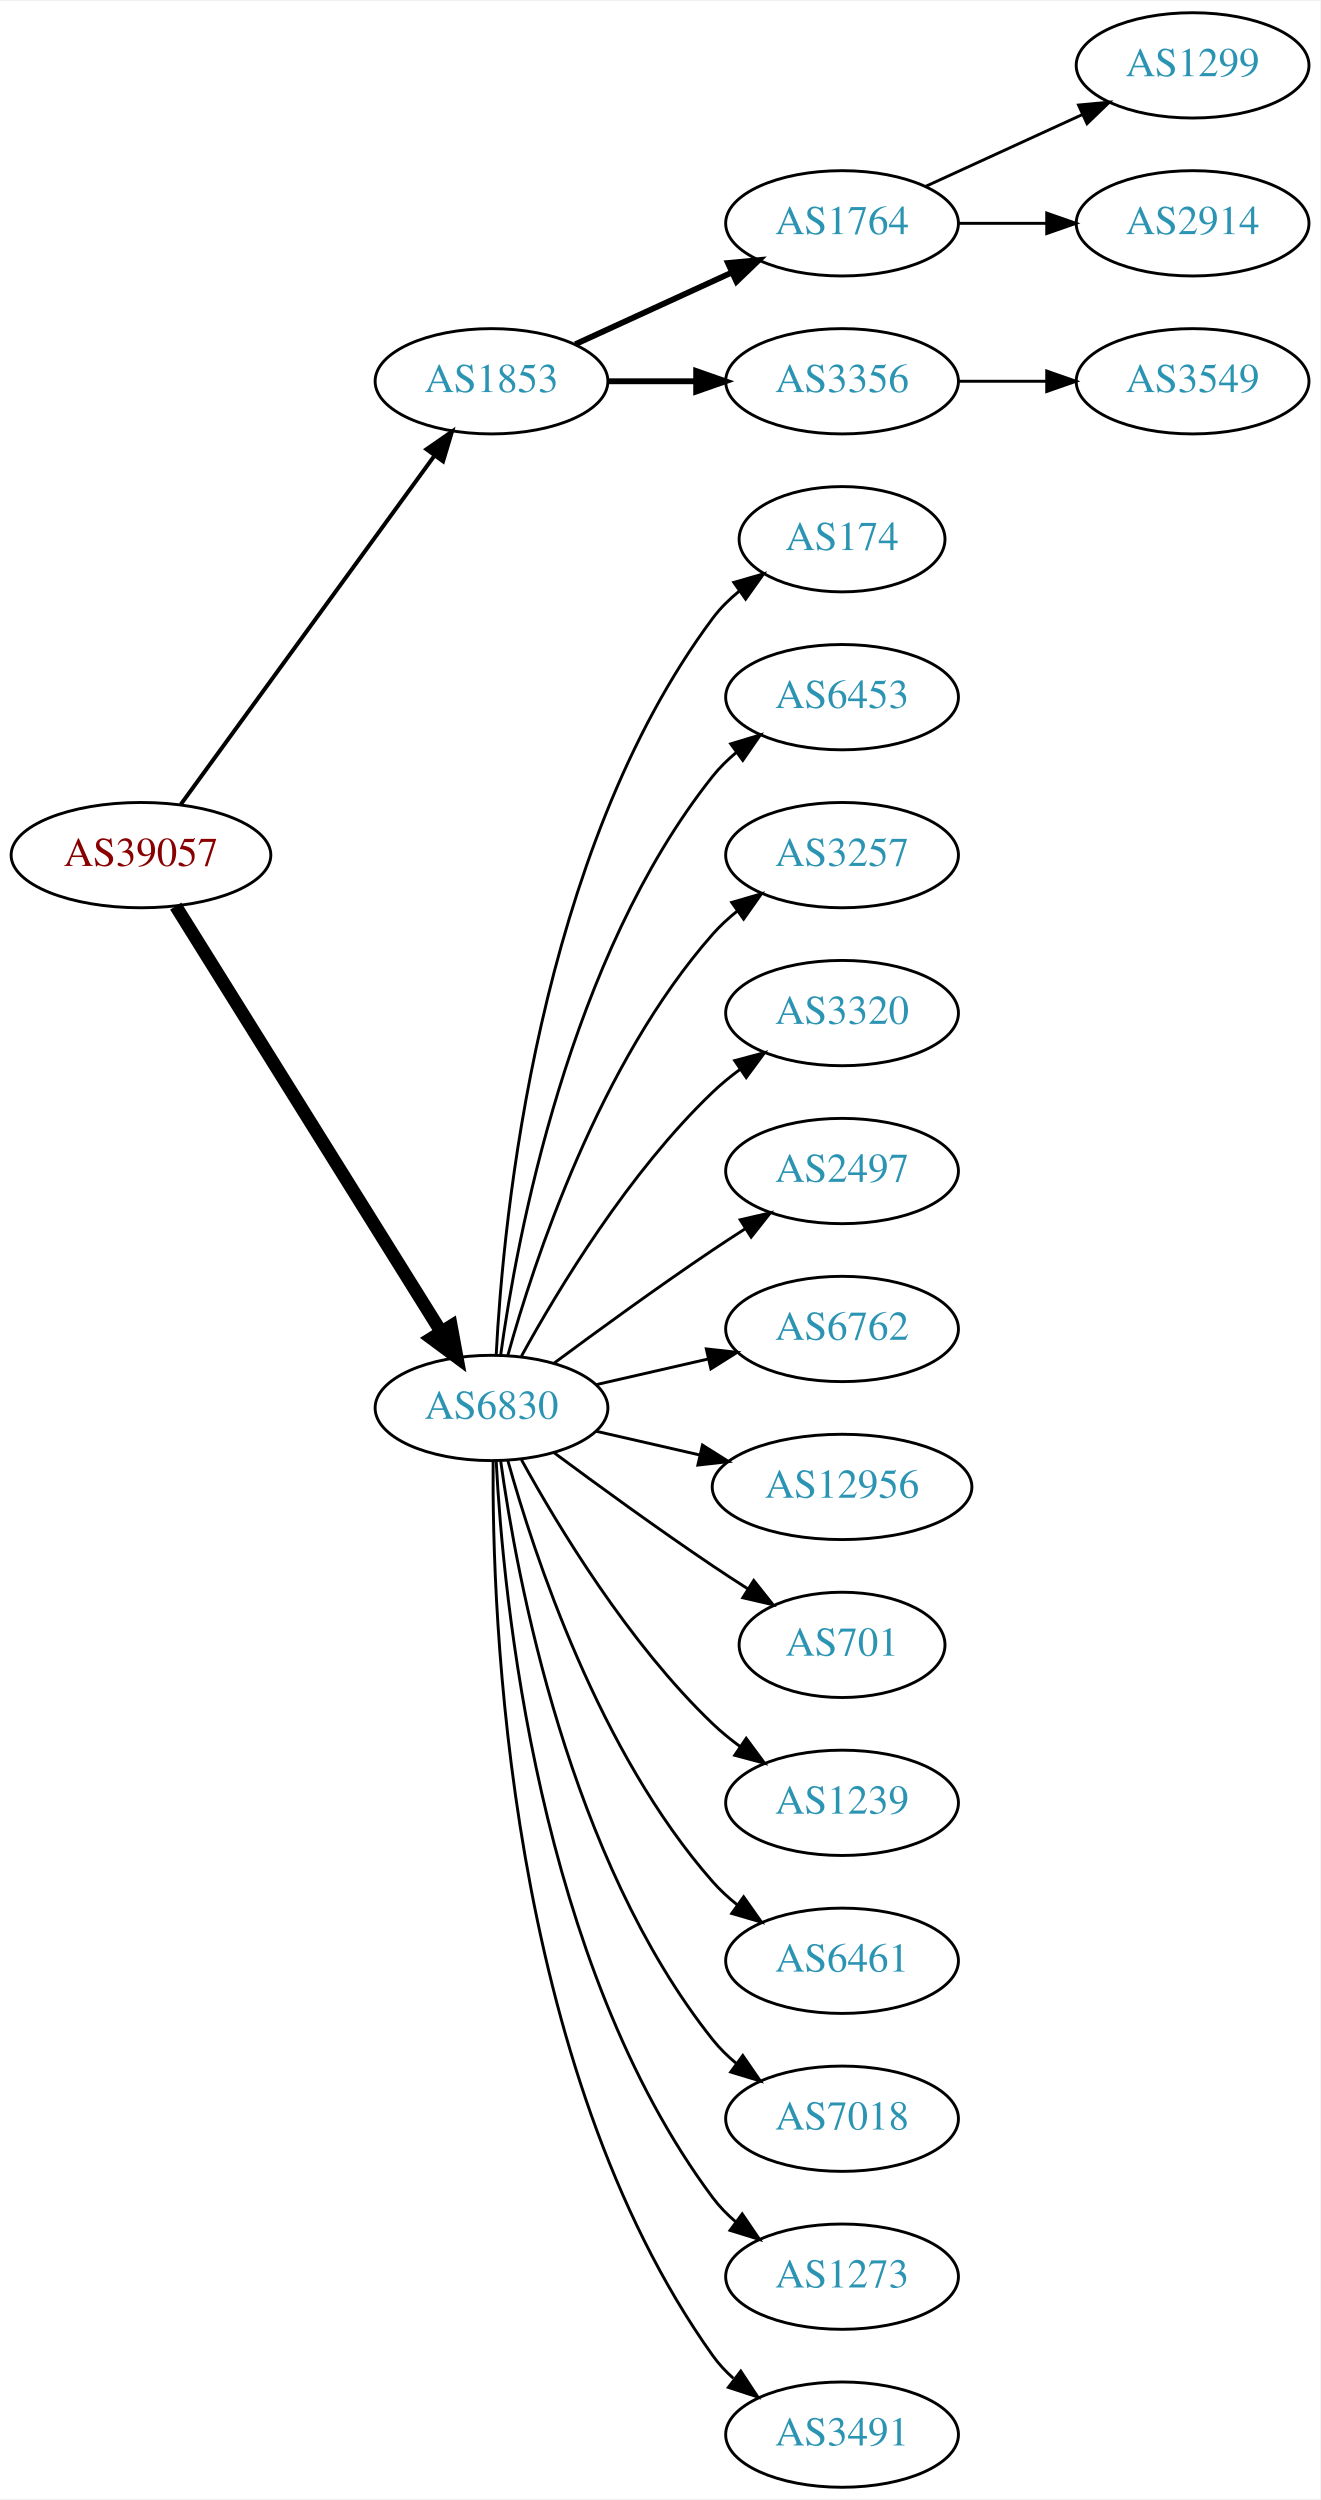
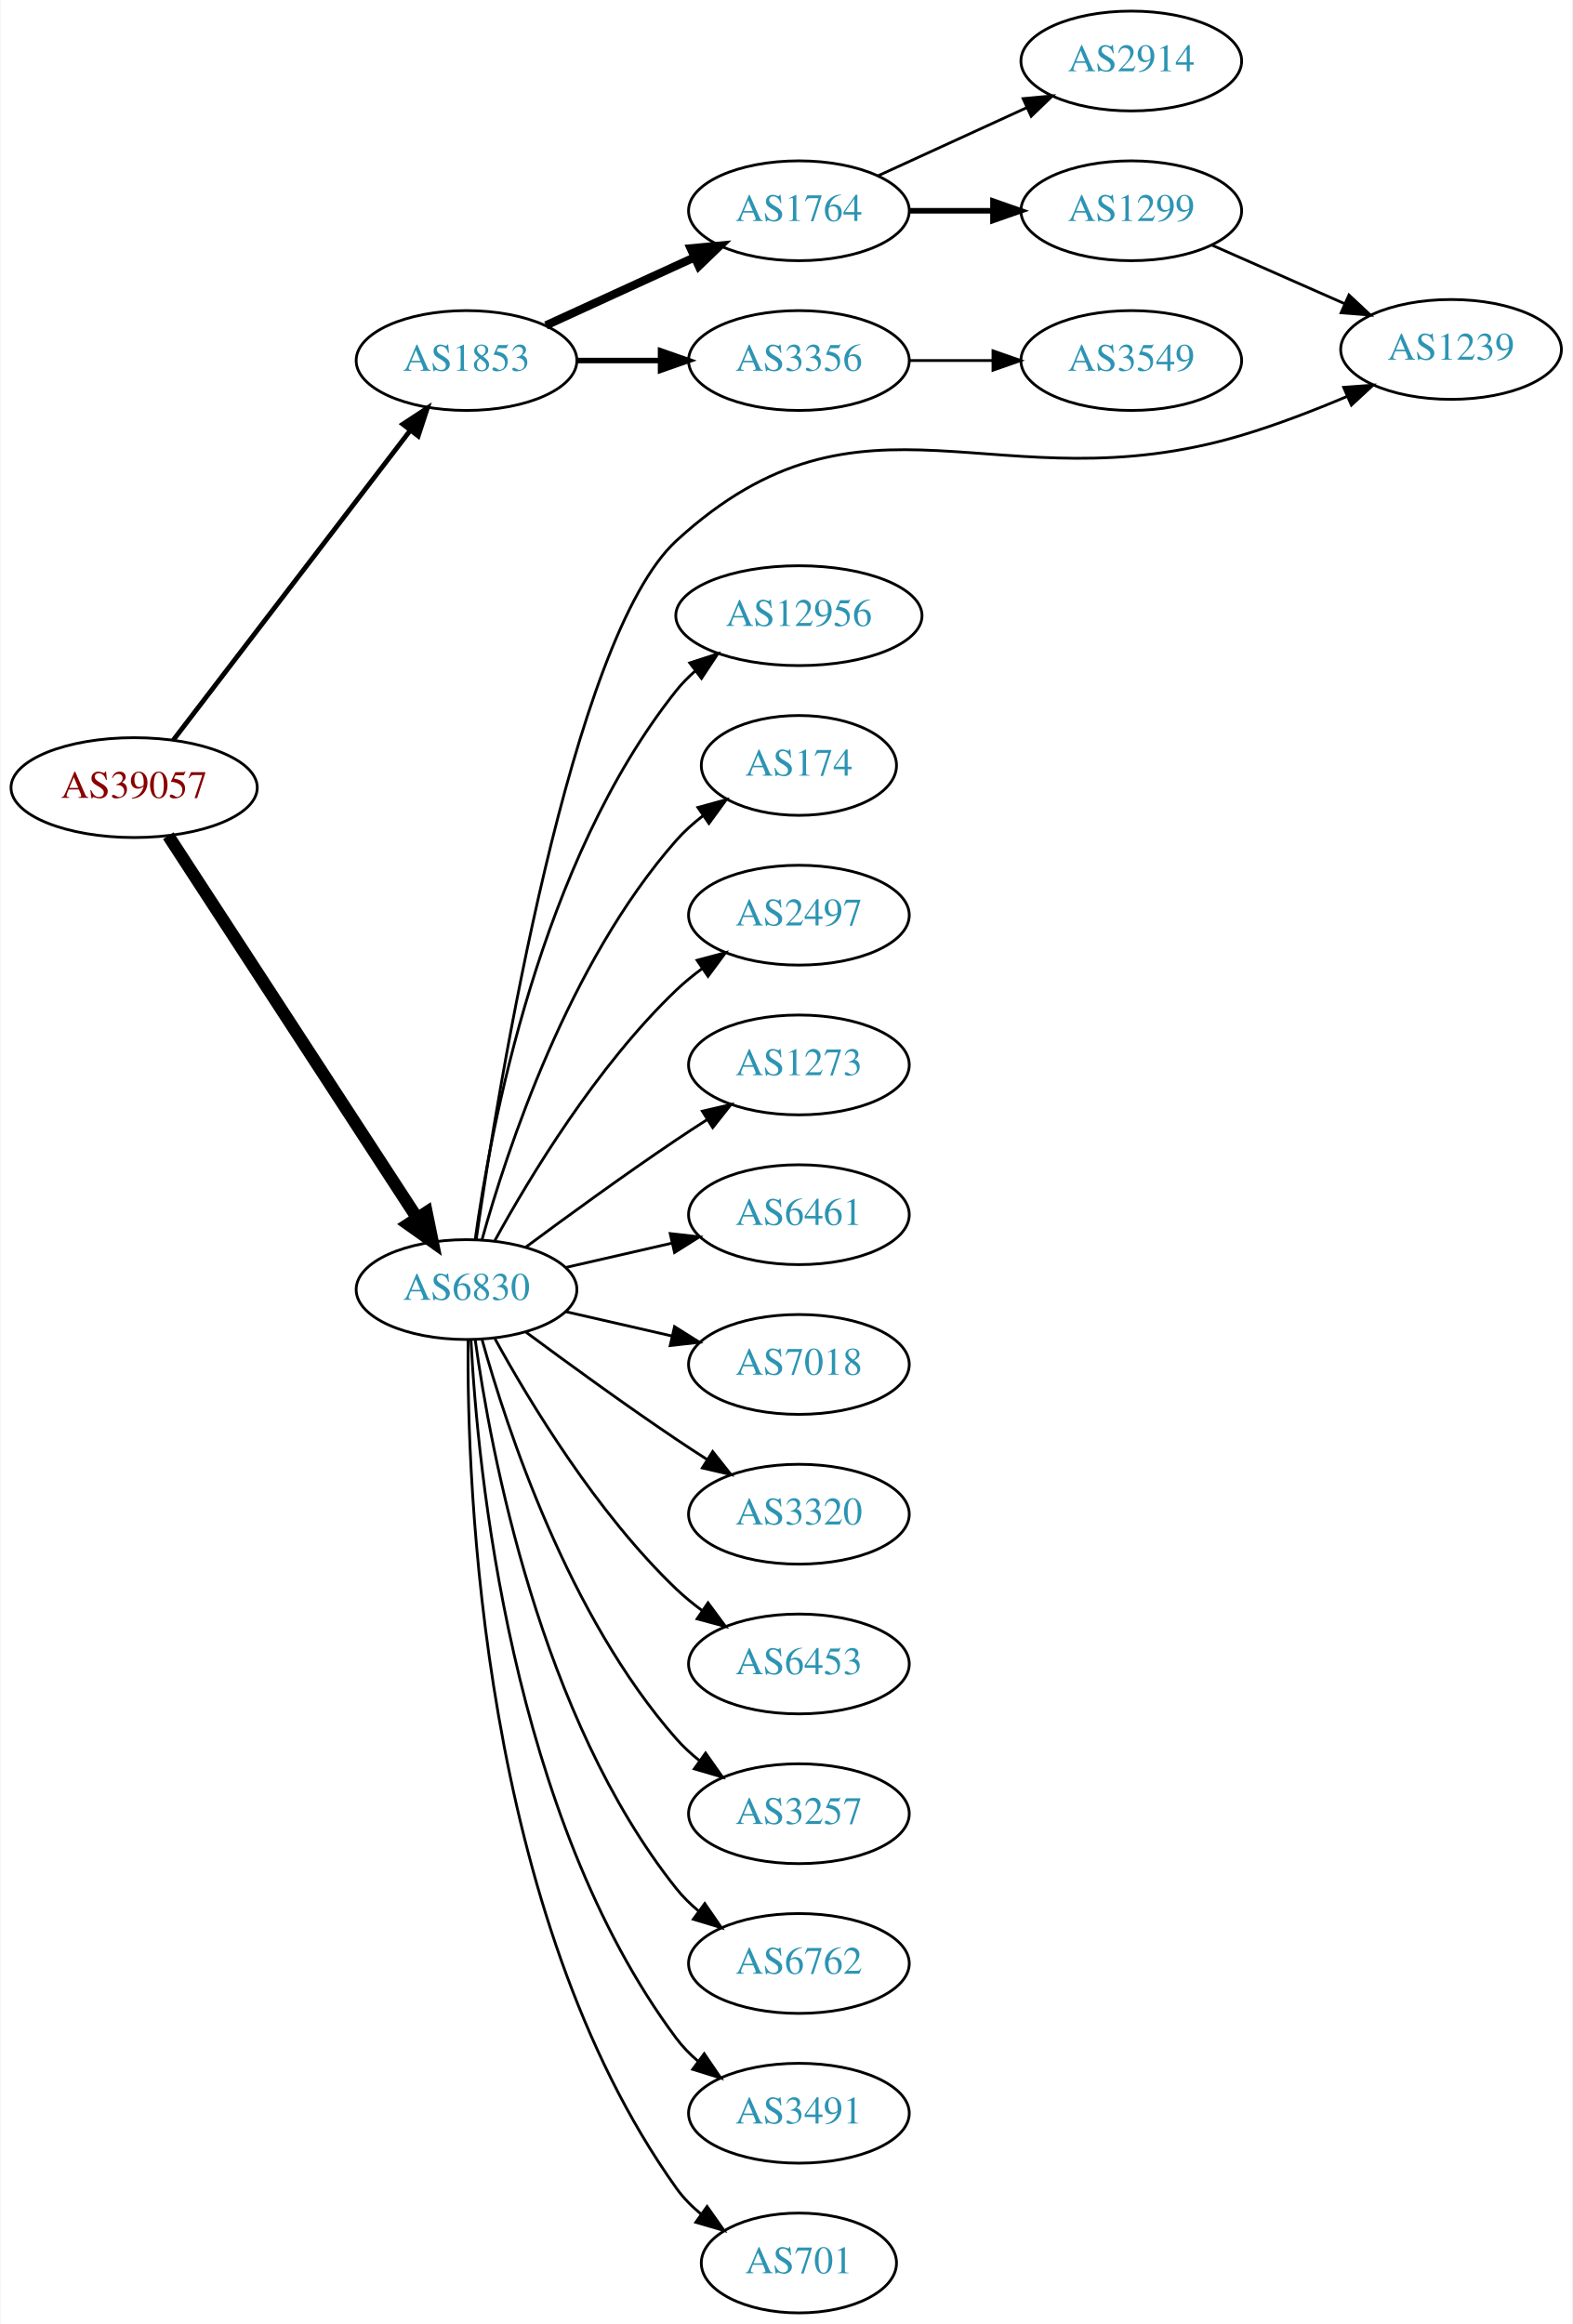
- <svg xmlns="http://www.w3.org/2000/svg" xmlns:xlink="http://www.w3.org/1999/xlink" width="451pt" height="854pt" viewBox="0.00 0.00 451.37 854.00">
-   <g id="graph0" class="graph" transform="scale(1 1) rotate(0) translate(4 850)">
-     <polygon fill="white" stroke="none" points="-4,4 -4,-850 447.37,-850 447.37,4 -4,4" />
+ <svg xmlns="http://www.w3.org/2000/svg" xmlns:xlink="http://www.w3.org/1999/xlink" width="567pt" height="838pt" viewBox="0.00 0.00 566.66 838.00">
+   <g id="graph0" class="graph" transform="scale(1 1) rotate(0) translate(4 834)">
+     <polygon fill="white" stroke="none" points="-4,4 -4,-834 562.663,-834 562.663,4 -4,4" />
    <g id="node1" class="node">
      <g id="a_node1">
        <a xlink:href="/asn/39057" xlink:title="AS39057 ~ DVT-Daten-Verarbeitung-Tirol GmbH [AT]">
-           <ellipse fill="#ffffff" stroke="black" cx="44.196" cy="-558" rx="44.393" ry="18" />
-           <text text-anchor="middle" x="44.196" y="-554.3" font-family="Times,serif" font-size="14.00" fill="#880000">AS39057</text>
+           <ellipse fill="#ffffff" stroke="black" cx="44.196" cy="-550" rx="44.393" ry="18" />
+           <text text-anchor="middle" x="44.196" y="-546.3" font-family="Times,serif" font-size="14.00" fill="#880000">AS39057</text>
        </a>
      </g>
    </g>
    <g id="node2" class="node">
      <g id="a_node2">
        <a xlink:href="/asn/1853" xlink:title="AS1853 ~ ACOnet Backbone [AT]">
-           <ellipse fill="#ffffff" stroke="black" cx="164.039" cy="-720" rx="39.794" ry="18" />
-           <text text-anchor="middle" x="164.039" y="-716.3" font-family="Times,serif" font-size="14.00" fill="#2c94b3">AS1853</text>
+           <ellipse fill="#ffffff" stroke="black" cx="164.039" cy="-704" rx="39.794" ry="18" />
+           <text text-anchor="middle" x="164.039" y="-700.3" font-family="Times,serif" font-size="14.00" fill="#2c94b3">AS1853</text>
        </a>
      </g>
    </g>
    <g id="edge1" class="edge">
-       <path fill="none" stroke="black" stroke-width="1.385" d="M57.807,-575.337C78.628,-603.96 120.29,-661.233 144.479,-694.486" />
-       <polygon fill="black" stroke="black" stroke-width="1.385" points="141.805,-696.76 150.518,-702.788 147.466,-692.642 141.805,-696.76" />
+       <path fill="none" stroke="black" stroke-width="1.731" d="M58.258,-567.069C78.963,-594.127 119.44,-647.024 143.575,-678.564" />
+       <polygon fill="black" stroke="black" stroke-width="1.731" points="141.062,-681.04 149.919,-686.854 146.621,-676.786 141.062,-681.04" />
    </g>
    <g id="node3" class="node">
      <g id="a_node3">
        <a xlink:href="/asn/6830" xlink:title="AS6830 ~ LGI-UPC [AT]">
          <ellipse fill="#ffffff" stroke="black" cx="164.039" cy="-369" rx="39.794" ry="18" />
          <text text-anchor="middle" x="164.039" y="-365.3" font-family="Times,serif" font-size="14.00" fill="#2c94b3">AS6830</text>
        </a>
      </g>
    </g>
    <g id="edge2" class="edge">
-       <path fill="none" stroke="black" stroke-width="4.5" d="M56.071,-540.558C76.855,-507.225 122.315,-434.314 146.744,-395.134" />
-       <polygon fill="black" stroke="black" stroke-width="4.5" points="150.24,-396.969 152.19,-386.4 143.558,-392.802 150.24,-396.969" />
+       <path fill="none" stroke="black" stroke-width="4.5" d="M56.495,-532.645C77.26,-500.751 121.594,-432.657 146.019,-395.141" />
+       <polygon fill="black" stroke="black" stroke-width="4.5" points="149.617,-396.831 151.774,-386.302 143.018,-392.534 149.617,-396.831" />
    </g>
    <g id="node4" class="node">
      <g id="a_node4">
        <a xlink:href="/asn/1764" xlink:title="AS1764 ~ NEXTLAYER-AS [AT]">
-           <ellipse fill="#ffffff" stroke="black" cx="283.881" cy="-774" rx="39.794" ry="18" />
-           <text text-anchor="middle" x="283.881" y="-770.3" font-family="Times,serif" font-size="14.00" fill="#2c94b3">AS1764</text>
+           <ellipse fill="#ffffff" stroke="black" cx="283.881" cy="-758" rx="39.794" ry="18" />
+           <text text-anchor="middle" x="283.881" y="-754.3" font-family="Times,serif" font-size="14.00" fill="#2c94b3">AS1764</text>
        </a>
      </g>
    </g>
    <g id="edge3" class="edge">
-       <path fill="none" stroke="black" stroke-width="2" d="M192.667,-732.661C208.624,-739.973 228.895,-749.261 246.178,-757.181" />
-       <polygon fill="black" stroke="black" stroke-width="2" points="244.876,-760.435 255.425,-761.419 247.793,-754.071 244.876,-760.435" />
+       <path fill="none" stroke="black" stroke-width="3" d="M192.667,-716.661C208.624,-723.973 228.895,-733.261 246.178,-741.181" />
+       <polygon fill="black" stroke="black" stroke-width="3" points="244.876,-744.435 255.425,-745.419 247.793,-738.071 244.876,-744.435" />
    </g>
    <g id="node5" class="node">
      <g id="a_node5">
        <a xlink:href="/asn/3356" xlink:title="AS3356 ~ Level 3 Parent, LLC [US]">
-           <ellipse fill="#ffffff" stroke="black" cx="283.881" cy="-720" rx="39.794" ry="18" />
-           <text text-anchor="middle" x="283.881" y="-716.3" font-family="Times,serif" font-size="14.00" fill="#2c94b3">AS3356</text>
+           <ellipse fill="#ffffff" stroke="black" cx="283.881" cy="-704" rx="39.794" ry="18" />
+           <text text-anchor="middle" x="283.881" y="-700.3" font-family="Times,serif" font-size="14.00" fill="#2c94b3">AS3356</text>
        </a>
      </g>
    </g>
    <g id="edge4" class="edge">
-       <path fill="none" stroke="black" stroke-width="2" d="M203.951,-720C213.505,-720 223.854,-720 233.817,-720" />
-       <polygon fill="black" stroke="black" stroke-width="2" points="234.009,-723.5 244.009,-720 234.009,-716.5 234.009,-723.5" />
+       <path fill="none" stroke="black" stroke-width="2" d="M203.951,-704C213.505,-704 223.854,-704 233.817,-704" />
+       <polygon fill="black" stroke="black" stroke-width="2" points="234.009,-707.5 244.009,-704 234.009,-700.5 234.009,-707.5" />
    </g>
    <g id="node9" class="node">
      <g id="a_node9">
-         <a xlink:href="/asn/174" xlink:title="AS174 ~ Cogent Communications [US]">
-           <ellipse fill="#ffffff" stroke="black" cx="283.881" cy="-666" rx="35.194" ry="18" />
-           <text text-anchor="middle" x="283.881" y="-662.3" font-family="Times,serif" font-size="14.00" fill="#2c94b3">AS174</text>
-         </a>
-       </g>
-     </g>
-     <g id="edge8" class="edge">
-       <path fill="none" stroke="black" d="M165.63,-387.023C168.007,-433.412 179.925,-558.893 239.685,-639 242.243,-642.429 245.377,-645.526 248.778,-648.295" />
-       <polygon fill="black" stroke="black" points="246.868,-651.232 257.051,-654.159 250.916,-645.521 246.868,-651.232" />
+         <a xlink:href="/asn/1239" xlink:title="AS1239 ~ Sprint [US]">
+           <ellipse fill="#ffffff" stroke="black" cx="519.017" cy="-708" rx="39.794" ry="18" />
+           <text text-anchor="middle" x="519.017" y="-704.3" font-family="Times,serif" font-size="14.00" fill="#2c94b3">AS1239</text>
+         </a>
+       </g>
+     </g>
+     <g id="edge21" class="edge">
+       <path fill="none" stroke="black" d="M167.531,-387.097C175.44,-441.852 201.712,-604.135 239.685,-639 307.518,-701.281 355.101,-650.753 443.37,-677 456.106,-680.787 469.633,-686.014 481.623,-691.097" />
+       <polygon fill="black" stroke="black" points="480.298,-694.337 490.865,-695.112 483.088,-687.917 480.298,-694.337" />
    </g>
    <g id="node10" class="node">
      <g id="a_node10">
-         <a xlink:href="/asn/6453" xlink:title="AS6453 ~ TATA COMMUNICATIONS (AMERICA) INC [US]">
-           <ellipse fill="#ffffff" stroke="black" cx="283.881" cy="-612" rx="39.794" ry="18" />
-           <text text-anchor="middle" x="283.881" y="-608.3" font-family="Times,serif" font-size="14.00" fill="#2c94b3">AS6453</text>
+         <a xlink:href="/asn/12956" xlink:title="AS12956 ~ TELXIUS [ES]">
+           <ellipse fill="#ffffff" stroke="black" cx="283.881" cy="-612" rx="44.393" ry="18" />
+           <text text-anchor="middle" x="283.881" y="-608.3" font-family="Times,serif" font-size="14.00" fill="#2c94b3">AS12956</text>
        </a>
      </g>
    </g>
    <g id="edge9" class="edge">
-       <path fill="none" stroke="black" d="M167.178,-387.17C172.678,-426.974 190.504,-523.233 239.685,-585 242.026,-587.94 244.781,-590.649 247.747,-593.121" />
-       <polygon fill="black" stroke="black" points="245.812,-596.042 255.953,-599.11 249.939,-590.388 245.812,-596.042" />
+       <path fill="none" stroke="black" d="M167.178,-387.17C172.678,-426.974 190.504,-523.233 239.685,-585 241.723,-587.56 244.075,-589.944 246.606,-592.149" />
+       <polygon fill="black" stroke="black" points="244.527,-594.965 254.608,-598.227 248.762,-589.391 244.527,-594.965" />
    </g>
    <g id="node11" class="node">
      <g id="a_node11">
-         <a xlink:href="/asn/3257" xlink:title="AS3257 ~ GTT [DE]">
-           <ellipse fill="#ffffff" stroke="black" cx="283.881" cy="-558" rx="39.794" ry="18" />
-           <text text-anchor="middle" x="283.881" y="-554.3" font-family="Times,serif" font-size="14.00" fill="#2c94b3">AS3257</text>
+         <a xlink:href="/asn/174" xlink:title="AS174 ~ Cogent Communications [US]">
+           <ellipse fill="#ffffff" stroke="black" cx="283.881" cy="-558" rx="35.194" ry="18" />
+           <text text-anchor="middle" x="283.881" y="-554.3" font-family="Times,serif" font-size="14.00" fill="#2c94b3">AS174</text>
        </a>
      </g>
    </g>
    <g id="edge10" class="edge">
-       <path fill="none" stroke="black" d="M169.612,-386.946C178.517,-418.995 200.801,-486.842 239.685,-531 242.169,-533.821 245.019,-536.449 248.044,-538.871" />
-       <polygon fill="black" stroke="black" points="246.162,-541.828 256.334,-544.791 250.23,-536.131 246.162,-541.828" />
+       <path fill="none" stroke="black" d="M169.612,-386.946C178.517,-418.995 200.801,-486.842 239.685,-531 242.512,-534.211 245.814,-537.172 249.309,-539.864" />
+       <polygon fill="black" stroke="black" points="247.466,-542.845 257.684,-545.645 251.443,-537.084 247.466,-542.845" />
    </g>
    <g id="node12" class="node">
      <g id="a_node12">
-         <a xlink:href="/asn/3320" xlink:title="AS3320 ~ DTAG [DE]">
+         <a xlink:href="/asn/2497" xlink:title="AS2497 ~ Internet Initiative Japan Inc. [JP]">
          <ellipse fill="#ffffff" stroke="black" cx="283.881" cy="-504" rx="39.794" ry="18" />
-           <text text-anchor="middle" x="283.881" y="-500.3" font-family="Times,serif" font-size="14.00" fill="#2c94b3">AS3320</text>
+           <text text-anchor="middle" x="283.881" y="-500.3" font-family="Times,serif" font-size="14.00" fill="#2c94b3">AS2497</text>
        </a>
      </g>
    </g>
    <g id="edge11" class="edge">
      <path fill="none" stroke="black" d="M174.28,-386.713C186.825,-409.561 211.002,-449.611 239.685,-477 242.553,-479.739 245.742,-482.347 249.051,-484.785" />
      <polygon fill="black" stroke="black" points="247.175,-487.742 257.411,-490.477 251.114,-481.956 247.175,-487.742" />
    </g>
    <g id="node13" class="node">
      <g id="a_node13">
-         <a xlink:href="/asn/2497" xlink:title="AS2497 ~ Internet Initiative Japan Inc. [JP]">
+         <a xlink:href="/asn/1273" xlink:title="AS1273 ~ Vodafone Group PLC [EU]">
          <ellipse fill="#ffffff" stroke="black" cx="283.881" cy="-450" rx="39.794" ry="18" />
-           <text text-anchor="middle" x="283.881" y="-446.3" font-family="Times,serif" font-size="14.00" fill="#2c94b3">AS2497</text>
+           <text text-anchor="middle" x="283.881" y="-446.3" font-family="Times,serif" font-size="14.00" fill="#2c94b3">AS1273</text>
        </a>
      </g>
    </g>
    <g id="edge12" class="edge">
      <path fill="none" stroke="black" d="M185.369,-384.277C200.231,-395.304 220.976,-410.407 239.685,-423 243.234,-425.389 246.984,-427.839 250.733,-430.242" />
      <polygon fill="black" stroke="black" points="249.059,-433.325 259.381,-435.712 252.801,-427.409 249.059,-433.325" />
    </g>
    <g id="node14" class="node">
      <g id="a_node14">
-         <a xlink:href="/asn/6762" xlink:title="AS6762 ~ TELECOM ITALIA SPARKLE S.p.A. [IT]">
+         <a xlink:href="/asn/6461" xlink:title="AS6461 ~ Zayo Bandwidth [US]">
          <ellipse fill="#ffffff" stroke="black" cx="283.881" cy="-396" rx="39.794" ry="18" />
-           <text text-anchor="middle" x="283.881" y="-392.3" font-family="Times,serif" font-size="14.00" fill="#2c94b3">AS6762</text>
+           <text text-anchor="middle" x="283.881" y="-392.3" font-family="Times,serif" font-size="14.00" fill="#2c94b3">AS6461</text>
        </a>
      </g>
    </g>
    <g id="edge13" class="edge">
      <path fill="none" stroke="black" d="M199.758,-376.955C211.758,-379.704 225.379,-382.825 238.071,-385.733" />
      <polygon fill="black" stroke="black" points="237.474,-389.187 248.003,-388.009 239.037,-382.364 237.474,-389.187" />
    </g>
    <g id="node15" class="node">
      <g id="a_node15">
-         <a xlink:href="/asn/12956" xlink:title="AS12956 ~ TELXIUS [ES]">
-           <ellipse fill="#ffffff" stroke="black" cx="283.881" cy="-342" rx="44.393" ry="18" />
-           <text text-anchor="middle" x="283.881" y="-338.3" font-family="Times,serif" font-size="14.00" fill="#2c94b3">AS12956</text>
+         <a xlink:href="/asn/7018" xlink:title="AS7018 ~ AT&amp;T Services, Inc. [US]">
+           <ellipse fill="#ffffff" stroke="black" cx="283.881" cy="-342" rx="39.794" ry="18" />
+           <text text-anchor="middle" x="283.881" y="-338.3" font-family="Times,serif" font-size="14.00" fill="#2c94b3">AS7018</text>
        </a>
      </g>
    </g>
    <g id="edge14" class="edge">
-       <path fill="none" stroke="black" d="M199.758,-361.045C210.896,-358.493 223.432,-355.621 235.325,-352.896" />
-       <polygon fill="black" stroke="black" points="236.153,-356.297 245.119,-350.652 234.59,-349.474 236.153,-356.297" />
+       <path fill="none" stroke="black" d="M199.758,-361.045C211.758,-358.296 225.379,-355.175 238.071,-352.267" />
+       <polygon fill="black" stroke="black" points="239.037,-355.636 248.003,-349.991 237.474,-348.813 239.037,-355.636" />
    </g>
    <g id="node16" class="node">
      <g id="a_node16">
-         <a xlink:href="/asn/701" xlink:title="AS701 ~ UUNET [US]">
-           <ellipse fill="#ffffff" stroke="black" cx="283.881" cy="-288" rx="35.194" ry="18" />
-           <text text-anchor="middle" x="283.881" y="-284.3" font-family="Times,serif" font-size="14.00" fill="#2c94b3">AS701</text>
+         <a xlink:href="/asn/3320" xlink:title="AS3320 ~ DTAG [DE]">
+           <ellipse fill="#ffffff" stroke="black" cx="283.881" cy="-288" rx="39.794" ry="18" />
+           <text text-anchor="middle" x="283.881" y="-284.3" font-family="Times,serif" font-size="14.00" fill="#2c94b3">AS3320</text>
        </a>
      </g>
    </g>
    <g id="edge15" class="edge">
-       <path fill="none" stroke="black" d="M185.369,-353.723C200.231,-342.696 220.976,-327.593 239.685,-315 243.502,-312.431 247.552,-309.79 251.583,-307.214" />
-       <polygon fill="black" stroke="black" points="253.687,-310.025 260.277,-301.729 249.952,-304.105 253.687,-310.025" />
+       <path fill="none" stroke="black" d="M185.369,-353.723C200.231,-342.696 220.976,-327.593 239.685,-315 243.234,-312.611 246.984,-310.161 250.733,-307.758" />
+       <polygon fill="black" stroke="black" points="252.801,-310.591 259.381,-302.288 249.059,-304.675 252.801,-310.591" />
    </g>
    <g id="node17" class="node">
      <g id="a_node17">
-         <a xlink:href="/asn/1239" xlink:title="AS1239 ~ Sprint [US]">
+         <a xlink:href="/asn/6453" xlink:title="AS6453 ~ TATA COMMUNICATIONS (AMERICA) INC [US]">
          <ellipse fill="#ffffff" stroke="black" cx="283.881" cy="-234" rx="39.794" ry="18" />
-           <text text-anchor="middle" x="283.881" y="-230.3" font-family="Times,serif" font-size="14.00" fill="#2c94b3">AS1239</text>
+           <text text-anchor="middle" x="283.881" y="-230.3" font-family="Times,serif" font-size="14.00" fill="#2c94b3">AS6453</text>
        </a>
      </g>
    </g>
    <g id="edge16" class="edge">
      <path fill="none" stroke="black" d="M174.28,-351.287C186.825,-328.439 211.002,-288.389 239.685,-261 242.553,-258.261 245.742,-255.653 249.051,-253.215" />
      <polygon fill="black" stroke="black" points="251.114,-256.044 257.411,-247.523 247.175,-250.258 251.114,-256.044" />
    </g>
    <g id="node18" class="node">
      <g id="a_node18">
-         <a xlink:href="/asn/6461" xlink:title="AS6461 ~ Zayo Bandwidth [US]">
+         <a xlink:href="/asn/3257" xlink:title="AS3257 ~ GTT [DE]">
          <ellipse fill="#ffffff" stroke="black" cx="283.881" cy="-180" rx="39.794" ry="18" />
-           <text text-anchor="middle" x="283.881" y="-176.3" font-family="Times,serif" font-size="14.00" fill="#2c94b3">AS6461</text>
+           <text text-anchor="middle" x="283.881" y="-176.3" font-family="Times,serif" font-size="14.00" fill="#2c94b3">AS3257</text>
        </a>
      </g>
    </g>
    <g id="edge17" class="edge">
      <path fill="none" stroke="black" d="M169.612,-351.054C178.517,-319.005 200.801,-251.158 239.685,-207 242.169,-204.179 245.019,-201.551 248.044,-199.129" />
      <polygon fill="black" stroke="black" points="250.23,-201.869 256.334,-193.209 246.162,-196.172 250.23,-201.869" />
    </g>
    <g id="node19" class="node">
      <g id="a_node19">
-         <a xlink:href="/asn/7018" xlink:title="AS7018 ~ AT&amp;T Services, Inc. [US]">
+         <a xlink:href="/asn/6762" xlink:title="AS6762 ~ TELECOM ITALIA SPARKLE S.p.A. [IT]">
          <ellipse fill="#ffffff" stroke="black" cx="283.881" cy="-126" rx="39.794" ry="18" />
-           <text text-anchor="middle" x="283.881" y="-122.3" font-family="Times,serif" font-size="14.00" fill="#2c94b3">AS7018</text>
+           <text text-anchor="middle" x="283.881" y="-122.3" font-family="Times,serif" font-size="14.00" fill="#2c94b3">AS6762</text>
        </a>
      </g>
    </g>
    <g id="edge18" class="edge">
      <path fill="none" stroke="black" d="M167.178,-350.83C172.678,-311.026 190.504,-214.767 239.685,-153 242.026,-150.06 244.781,-147.351 247.747,-144.879" />
      <polygon fill="black" stroke="black" points="249.939,-147.612 255.953,-138.89 245.812,-141.958 249.939,-147.612" />
    </g>
    <g id="node20" class="node">
      <g id="a_node20">
-         <a xlink:href="/asn/1273" xlink:title="AS1273 ~ Vodafone Group PLC [EU]">
+         <a xlink:href="/asn/3491" xlink:title="AS3491 ~ PCCW Global, Inc. [US]">
          <ellipse fill="#ffffff" stroke="black" cx="283.881" cy="-72" rx="39.794" ry="18" />
-           <text text-anchor="middle" x="283.881" y="-68.3" font-family="Times,serif" font-size="14.00" fill="#2c94b3">AS1273</text>
+           <text text-anchor="middle" x="283.881" y="-68.3" font-family="Times,serif" font-size="14.00" fill="#2c94b3">AS3491</text>
        </a>
      </g>
    </g>
    <g id="edge19" class="edge">
      <path fill="none" stroke="black" d="M165.63,-350.977C168.007,-304.588 179.925,-179.107 239.685,-99 241.933,-95.987 244.624,-93.231 247.551,-90.728" />
      <polygon fill="black" stroke="black" points="249.746,-93.459 255.702,-84.697 245.582,-87.831 249.746,-93.459" />
    </g>
    <g id="node21" class="node">
      <g id="a_node21">
-         <a xlink:href="/asn/3491" xlink:title="AS3491 ~ PCCW Global, Inc. [US]">
-           <ellipse fill="#ffffff" stroke="black" cx="283.881" cy="-18" rx="39.794" ry="18" />
-           <text text-anchor="middle" x="283.881" y="-14.3" font-family="Times,serif" font-size="14.00" fill="#2c94b3">AS3491</text>
+         <a xlink:href="/asn/701" xlink:title="AS701 ~ UUNET [US]">
+           <ellipse fill="#ffffff" stroke="black" cx="283.881" cy="-18" rx="35.194" ry="18" />
+           <text text-anchor="middle" x="283.881" y="-14.3" font-family="Times,serif" font-size="14.00" fill="#2c94b3">AS701</text>
        </a>
      </g>
    </g>
    <g id="edge20" class="edge">
-       <path fill="none" stroke="black" d="M164.587,-350.937C164.168,-298.497 169.322,-143.707 239.685,-45 241.687,-42.191 244.082,-39.612 246.703,-37.257" />
-       <polygon fill="black" stroke="black" points="249.255,-39.712 255.079,-30.861 245.007,-34.148 249.255,-39.712" />
+       <path fill="none" stroke="black" d="M164.587,-350.937C164.168,-298.497 169.322,-143.707 239.685,-45 242.168,-41.516 245.256,-38.385 248.63,-35.598" />
+       <polygon fill="black" stroke="black" points="250.769,-38.371 256.875,-29.713 246.702,-32.673 250.769,-38.371" />
    </g>
    <g id="node6" class="node">
      <g id="a_node6">
-         <a xlink:href="/asn/1299" xlink:title="AS1299 ~ Telia Carrier [EU]">
-           <ellipse fill="#ffffff" stroke="black" cx="403.724" cy="-828" rx="39.794" ry="18" />
-           <text text-anchor="middle" x="403.724" y="-824.3" font-family="Times,serif" font-size="14.00" fill="#2c94b3">AS1299</text>
+         <a xlink:href="/asn/2914" xlink:title="AS2914 ~ NTT America, Inc. [US]">
+           <ellipse fill="#ffffff" stroke="black" cx="403.724" cy="-812" rx="39.794" ry="18" />
+           <text text-anchor="middle" x="403.724" y="-808.3" font-family="Times,serif" font-size="14.00" fill="#2c94b3">AS2914</text>
        </a>
      </g>
    </g>
    <g id="edge5" class="edge">
-       <path fill="none" stroke="black" d="M312.51,-786.661C328.467,-793.973 348.738,-803.261 366.02,-811.181" />
-       <polygon fill="black" stroke="black" points="364.719,-814.435 375.268,-815.419 367.635,-808.071 364.719,-814.435" />
+       <path fill="none" stroke="black" d="M312.51,-770.661C328.467,-777.973 348.738,-787.261 366.02,-795.181" />
+       <polygon fill="black" stroke="black" points="364.719,-798.435 375.268,-799.419 367.635,-792.071 364.719,-798.435" />
    </g>
    <g id="node7" class="node">
      <g id="a_node7">
-         <a xlink:href="/asn/2914" xlink:title="AS2914 ~ NTT America, Inc. [US]">
-           <ellipse fill="#ffffff" stroke="black" cx="403.724" cy="-774" rx="39.794" ry="18" />
-           <text text-anchor="middle" x="403.724" y="-770.3" font-family="Times,serif" font-size="14.00" fill="#2c94b3">AS2914</text>
+         <a xlink:href="/asn/1299" xlink:title="AS1299 ~ Telia Carrier [EU]">
+           <ellipse fill="#ffffff" stroke="black" cx="403.724" cy="-758" rx="39.794" ry="18" />
+           <text text-anchor="middle" x="403.724" y="-754.3" font-family="Times,serif" font-size="14.00" fill="#2c94b3">AS1299</text>
        </a>
      </g>
    </g>
    <g id="edge6" class="edge">
-       <path fill="none" stroke="black" d="M323.794,-774C333.347,-774 343.697,-774 353.659,-774" />
-       <polygon fill="black" stroke="black" points="353.852,-777.5 363.852,-774 353.852,-770.5 353.852,-777.5" />
+       <path fill="none" stroke="black" stroke-width="2" d="M323.794,-758C333.347,-758 343.697,-758 353.659,-758" />
+       <polygon fill="black" stroke="black" stroke-width="2" points="353.852,-761.5 363.852,-758 353.852,-754.5 353.852,-761.5" />
    </g>
    <g id="node8" class="node">
      <g id="a_node8">
        <a xlink:href="/asn/3549" xlink:title="AS3549 ~ Level 3 Parent, LLC [US]">
-           <ellipse fill="#ffffff" stroke="black" cx="403.724" cy="-720" rx="39.794" ry="18" />
-           <text text-anchor="middle" x="403.724" y="-716.3" font-family="Times,serif" font-size="14.00" fill="#2c94b3">AS3549</text>
+           <ellipse fill="#ffffff" stroke="black" cx="403.724" cy="-704" rx="39.794" ry="18" />
+           <text text-anchor="middle" x="403.724" y="-700.3" font-family="Times,serif" font-size="14.00" fill="#2c94b3">AS3549</text>
        </a>
      </g>
    </g>
    <g id="edge7" class="edge">
-       <path fill="none" stroke="black" d="M323.794,-720C333.347,-720 343.697,-720 353.659,-720" />
-       <polygon fill="black" stroke="black" points="353.852,-723.5 363.852,-720 353.852,-716.5 353.852,-723.5" />
+       <path fill="none" stroke="black" d="M323.794,-704C333.347,-704 343.697,-704 353.659,-704" />
+       <polygon fill="black" stroke="black" points="353.852,-707.5 363.852,-704 353.852,-700.5 353.852,-707.5" />
+     </g>
+     <g id="edge8" class="edge">
+       <path fill="none" stroke="black" d="M432.729,-745.64C447.163,-739.27 464.964,-731.414 480.563,-724.53" />
+       <polygon fill="black" stroke="black" points="482.206,-727.63 489.941,-720.391 479.379,-721.226 482.206,-727.63" />
    </g>
  </g>
</svg>
